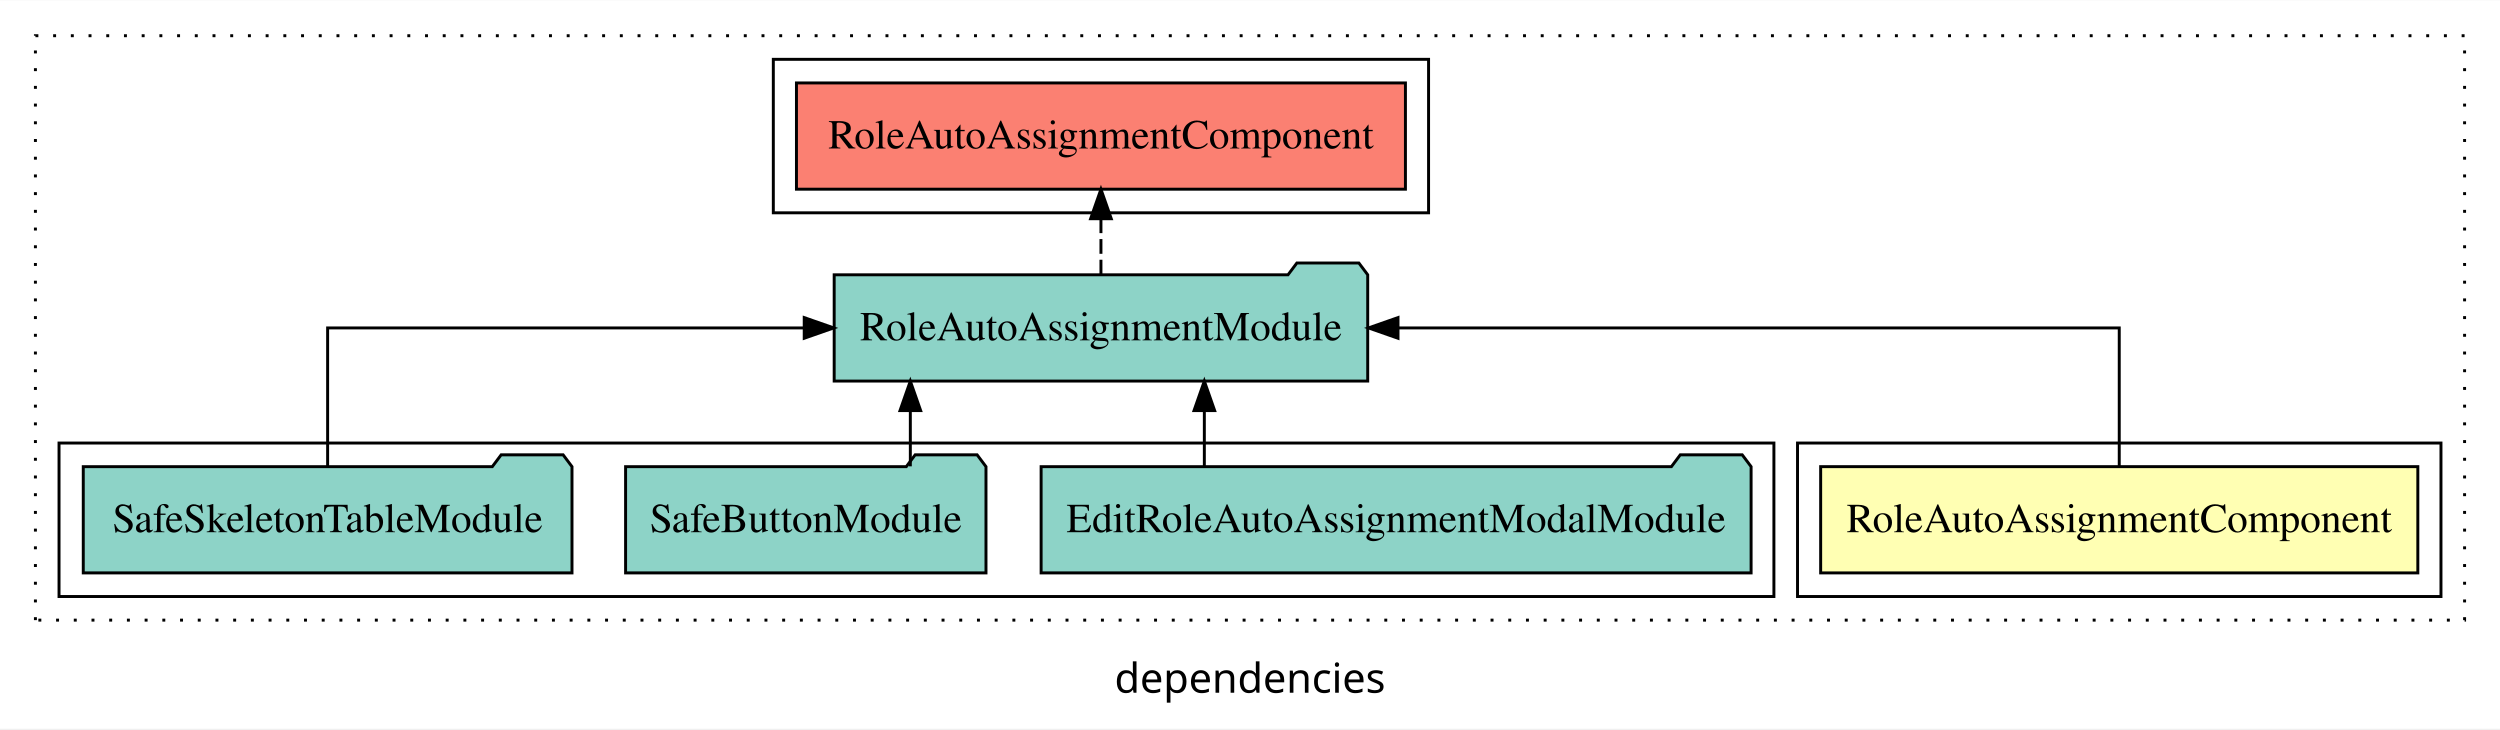
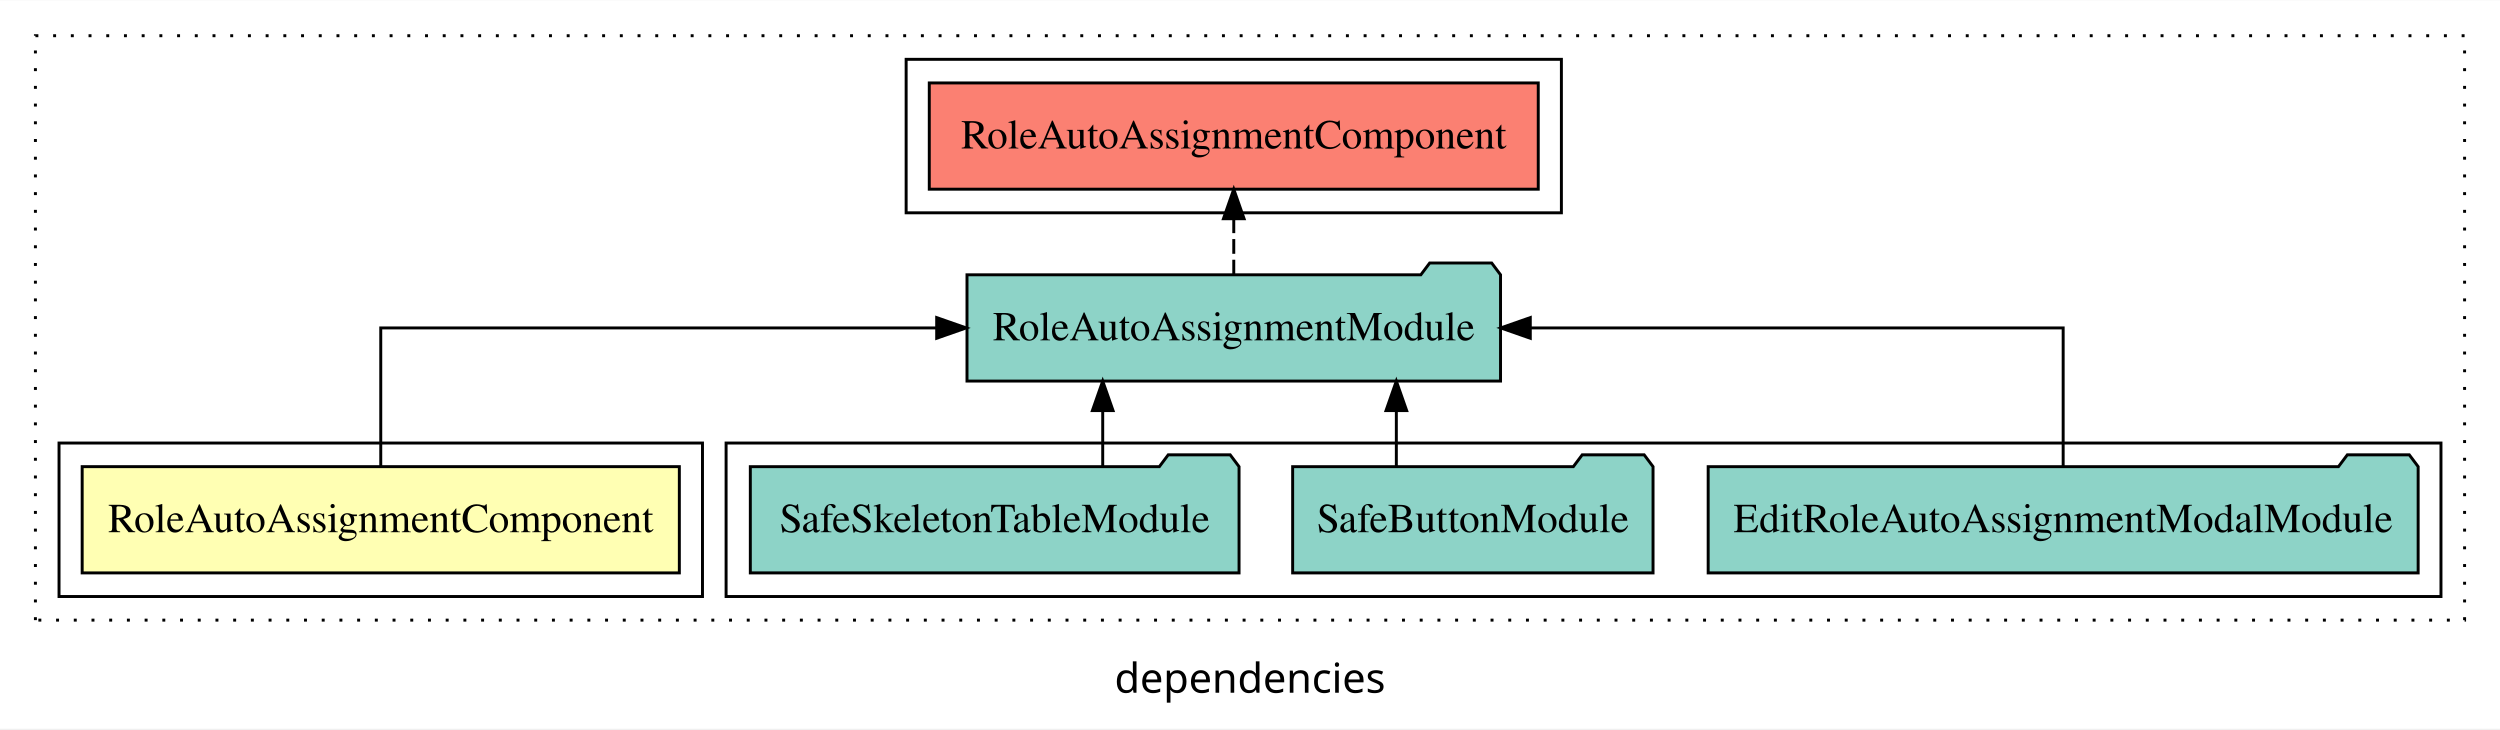
<svg xmlns="http://www.w3.org/2000/svg" width="847pt" height="247pt" viewBox="0.00 0.00 847.00 246.80">
  <g id="graph0" class="graph" transform="scale(1 1) rotate(0) translate(4 242.8)">
    <polygon fill="white" stroke="transparent" points="-4,4 -4,-242.8 843,-242.8 843,4 -4,4" />
    <text text-anchor="middle" x="419.5" y="-8.2" font-family="sans-serif" font-size="14.00">dependencies</text>
    <g id="clust1" class="cluster">
      <polygon fill="none" stroke="black" stroke-dasharray="1,5" points="8,-32.8 8,-230.8 831,-230.8 831,-32.8 8,-32.8" />
    </g>
-     <g id="clust2" class="cluster">
-       <polygon fill="none" stroke="black" points="605,-40.8 605,-92.8 823,-92.8 823,-40.8 605,-40.8" />
+     <g id="clust5" class="cluster">
+       <polygon fill="none" stroke="black" points="303,-170.8 303,-222.8 525,-222.8 525,-170.8 303,-170.8" />
    </g>
    <g id="clust4" class="cluster">
-       <polygon fill="none" stroke="black" points="16,-40.8 16,-92.8 597,-92.8 597,-40.8 16,-40.8" />
+       <polygon fill="none" stroke="black" points="242,-40.8 242,-92.8 823,-92.8 823,-40.8 242,-40.8" />
    </g>
-     <g id="clust5" class="cluster">
-       <polygon fill="none" stroke="black" points="258,-170.8 258,-222.8 480,-222.8 480,-170.8 258,-170.8" />
+     <g id="clust2" class="cluster">
+       <polygon fill="none" stroke="black" points="16,-40.8 16,-92.8 234,-92.8 234,-40.8 16,-40.8" />
    </g>
    <g id="node1" class="node">
-       <polygon fill="#ffffb3" stroke="black" points="815.16,-84.8 612.84,-84.8 612.84,-48.8 815.16,-48.8 815.16,-84.8" />
-       <text text-anchor="middle" x="714" y="-62.6" font-family="Times,serif" font-size="14.00">RoleAutoAssignmentComponent</text>
+       <polygon fill="#ffffb3" stroke="black" points="226.16,-84.8 23.84,-84.8 23.84,-48.8 226.16,-48.8 226.16,-84.8" />
+       <text text-anchor="middle" x="125" y="-62.6" font-family="Times,serif" font-size="14.00">RoleAutoAssignmentComponent</text>
    </g>
    <g id="node2" class="node">
-       <polygon fill="#8dd3c7" stroke="black" points="459.38,-149.8 456.38,-153.8 435.38,-153.8 432.38,-149.8 278.62,-149.8 278.62,-113.8 459.38,-113.8 459.38,-149.8" />
-       <text text-anchor="middle" x="369" y="-127.6" font-family="Times,serif" font-size="14.00">RoleAutoAssignmentModule</text>
+       <polygon fill="#8dd3c7" stroke="black" points="504.38,-149.8 501.38,-153.8 480.38,-153.8 477.38,-149.8 323.62,-149.8 323.62,-113.8 504.38,-113.8 504.38,-149.8" />
+       <text text-anchor="middle" x="414" y="-127.6" font-family="Times,serif" font-size="14.00">RoleAutoAssignmentModule</text>
    </g>
    <g id="edge1" class="edge">
-       <path fill="none" stroke="black" d="M714,-84.91C714,-104.14 714,-131.8 714,-131.8 714,-131.8 469.64,-131.8 469.64,-131.8" />
-       <polygon fill="black" stroke="black" points="469.64,-128.3 459.64,-131.8 469.64,-135.3 469.64,-128.3" />
+       <path fill="none" stroke="black" d="M125,-84.91C125,-104.14 125,-131.8 125,-131.8 125,-131.8 313.35,-131.8 313.35,-131.8" />
+       <polygon fill="black" stroke="black" points="313.35,-135.3 323.35,-131.8 313.35,-128.3 313.35,-135.3" />
    </g>
    <g id="node6" class="node">
-       <polygon fill="#fb8072" stroke="black" points="472.16,-214.8 265.84,-214.8 265.84,-178.8 472.16,-178.8 472.16,-214.8" />
-       <text text-anchor="middle" x="369" y="-192.6" font-family="Times,serif" font-size="14.00">RoleAutoAssignmentComponent </text>
+       <polygon fill="#fb8072" stroke="black" points="517.16,-214.8 310.84,-214.8 310.84,-178.8 517.16,-178.8 517.16,-214.8" />
+       <text text-anchor="middle" x="414" y="-192.6" font-family="Times,serif" font-size="14.00">RoleAutoAssignmentComponent </text>
    </g>
    <g id="edge5" class="edge">
-       <path fill="none" stroke="black" stroke-dasharray="5,2" d="M369,-149.91C369,-149.91 369,-168.79 369,-168.79" />
-       <polygon fill="black" stroke="black" points="365.5,-168.79 369,-178.79 372.5,-168.79 365.5,-168.79" />
+       <path fill="none" stroke="black" stroke-dasharray="5,2" d="M414,-149.91C414,-149.91 414,-168.79 414,-168.79" />
+       <polygon fill="black" stroke="black" points="410.5,-168.79 414,-178.79 417.5,-168.79 410.5,-168.79" />
    </g>
    <g id="node3" class="node">
-       <polygon fill="#8dd3c7" stroke="black" points="589.27,-84.8 586.27,-88.8 565.27,-88.8 562.27,-84.8 348.73,-84.8 348.73,-48.8 589.27,-48.8 589.27,-84.8" />
-       <text text-anchor="middle" x="469" y="-62.6" font-family="Times,serif" font-size="14.00">EditRoleAutoAssignmentModalModule</text>
+       <polygon fill="#8dd3c7" stroke="black" points="815.27,-84.8 812.27,-88.8 791.27,-88.8 788.27,-84.8 574.73,-84.8 574.73,-48.8 815.27,-48.8 815.27,-84.8" />
+       <text text-anchor="middle" x="695" y="-62.6" font-family="Times,serif" font-size="14.00">EditRoleAutoAssignmentModalModule</text>
    </g>
    <g id="edge2" class="edge">
-       <path fill="none" stroke="black" d="M404.03,-84.91C404.03,-84.91 404.03,-103.79 404.03,-103.79" />
-       <polygon fill="black" stroke="black" points="400.53,-103.79 404.03,-113.79 407.53,-103.79 400.53,-103.79" />
+       <path fill="none" stroke="black" d="M695,-84.91C695,-104.14 695,-131.8 695,-131.8 695,-131.8 514.46,-131.8 514.46,-131.8" />
+       <polygon fill="black" stroke="black" points="514.46,-128.3 504.46,-131.8 514.46,-135.3 514.46,-128.3" />
    </g>
    <g id="node4" class="node">
-       <polygon fill="#8dd3c7" stroke="black" points="330.05,-84.8 327.05,-88.8 306.05,-88.8 303.05,-84.8 207.95,-84.8 207.95,-48.8 330.05,-48.8 330.05,-84.8" />
-       <text text-anchor="middle" x="269" y="-62.6" font-family="Times,serif" font-size="14.00">SafeButtonModule</text>
+       <polygon fill="#8dd3c7" stroke="black" points="556.05,-84.8 553.05,-88.8 532.05,-88.8 529.05,-84.8 433.95,-84.8 433.95,-48.8 556.05,-48.8 556.05,-84.8" />
+       <text text-anchor="middle" x="495" y="-62.6" font-family="Times,serif" font-size="14.00">SafeButtonModule</text>
    </g>
    <g id="edge3" class="edge">
-       <path fill="none" stroke="black" d="M304.42,-84.91C304.42,-84.91 304.42,-103.79 304.42,-103.79" />
-       <polygon fill="black" stroke="black" points="300.92,-103.79 304.42,-113.79 307.92,-103.79 300.92,-103.79" />
+       <path fill="none" stroke="black" d="M469.08,-84.91C469.08,-84.91 469.08,-103.79 469.08,-103.79" />
+       <polygon fill="black" stroke="black" points="465.58,-103.79 469.08,-113.79 472.58,-103.79 465.58,-103.79" />
    </g>
    <g id="node5" class="node">
-       <polygon fill="#8dd3c7" stroke="black" points="189.79,-84.8 186.79,-88.8 165.79,-88.8 162.79,-84.8 24.21,-84.8 24.21,-48.8 189.79,-48.8 189.79,-84.8" />
-       <text text-anchor="middle" x="107" y="-62.6" font-family="Times,serif" font-size="14.00">SafeSkeletonTableModule</text>
+       <polygon fill="#8dd3c7" stroke="black" points="415.79,-84.8 412.79,-88.8 391.79,-88.8 388.79,-84.8 250.21,-84.8 250.21,-48.8 415.79,-48.8 415.79,-84.8" />
+       <text text-anchor="middle" x="333" y="-62.6" font-family="Times,serif" font-size="14.00">SafeSkeletonTableModule</text>
    </g>
    <g id="edge4" class="edge">
-       <path fill="none" stroke="black" d="M107,-84.91C107,-104.14 107,-131.8 107,-131.8 107,-131.8 268.47,-131.8 268.47,-131.8" />
-       <polygon fill="black" stroke="black" points="268.47,-135.3 278.47,-131.8 268.47,-128.3 268.47,-135.3" />
+       <path fill="none" stroke="black" d="M369.6,-84.91C369.6,-84.91 369.6,-103.79 369.6,-103.79" />
+       <polygon fill="black" stroke="black" points="366.1,-103.79 369.6,-113.79 373.1,-103.79 366.1,-103.79" />
    </g>
  </g>
</svg>
